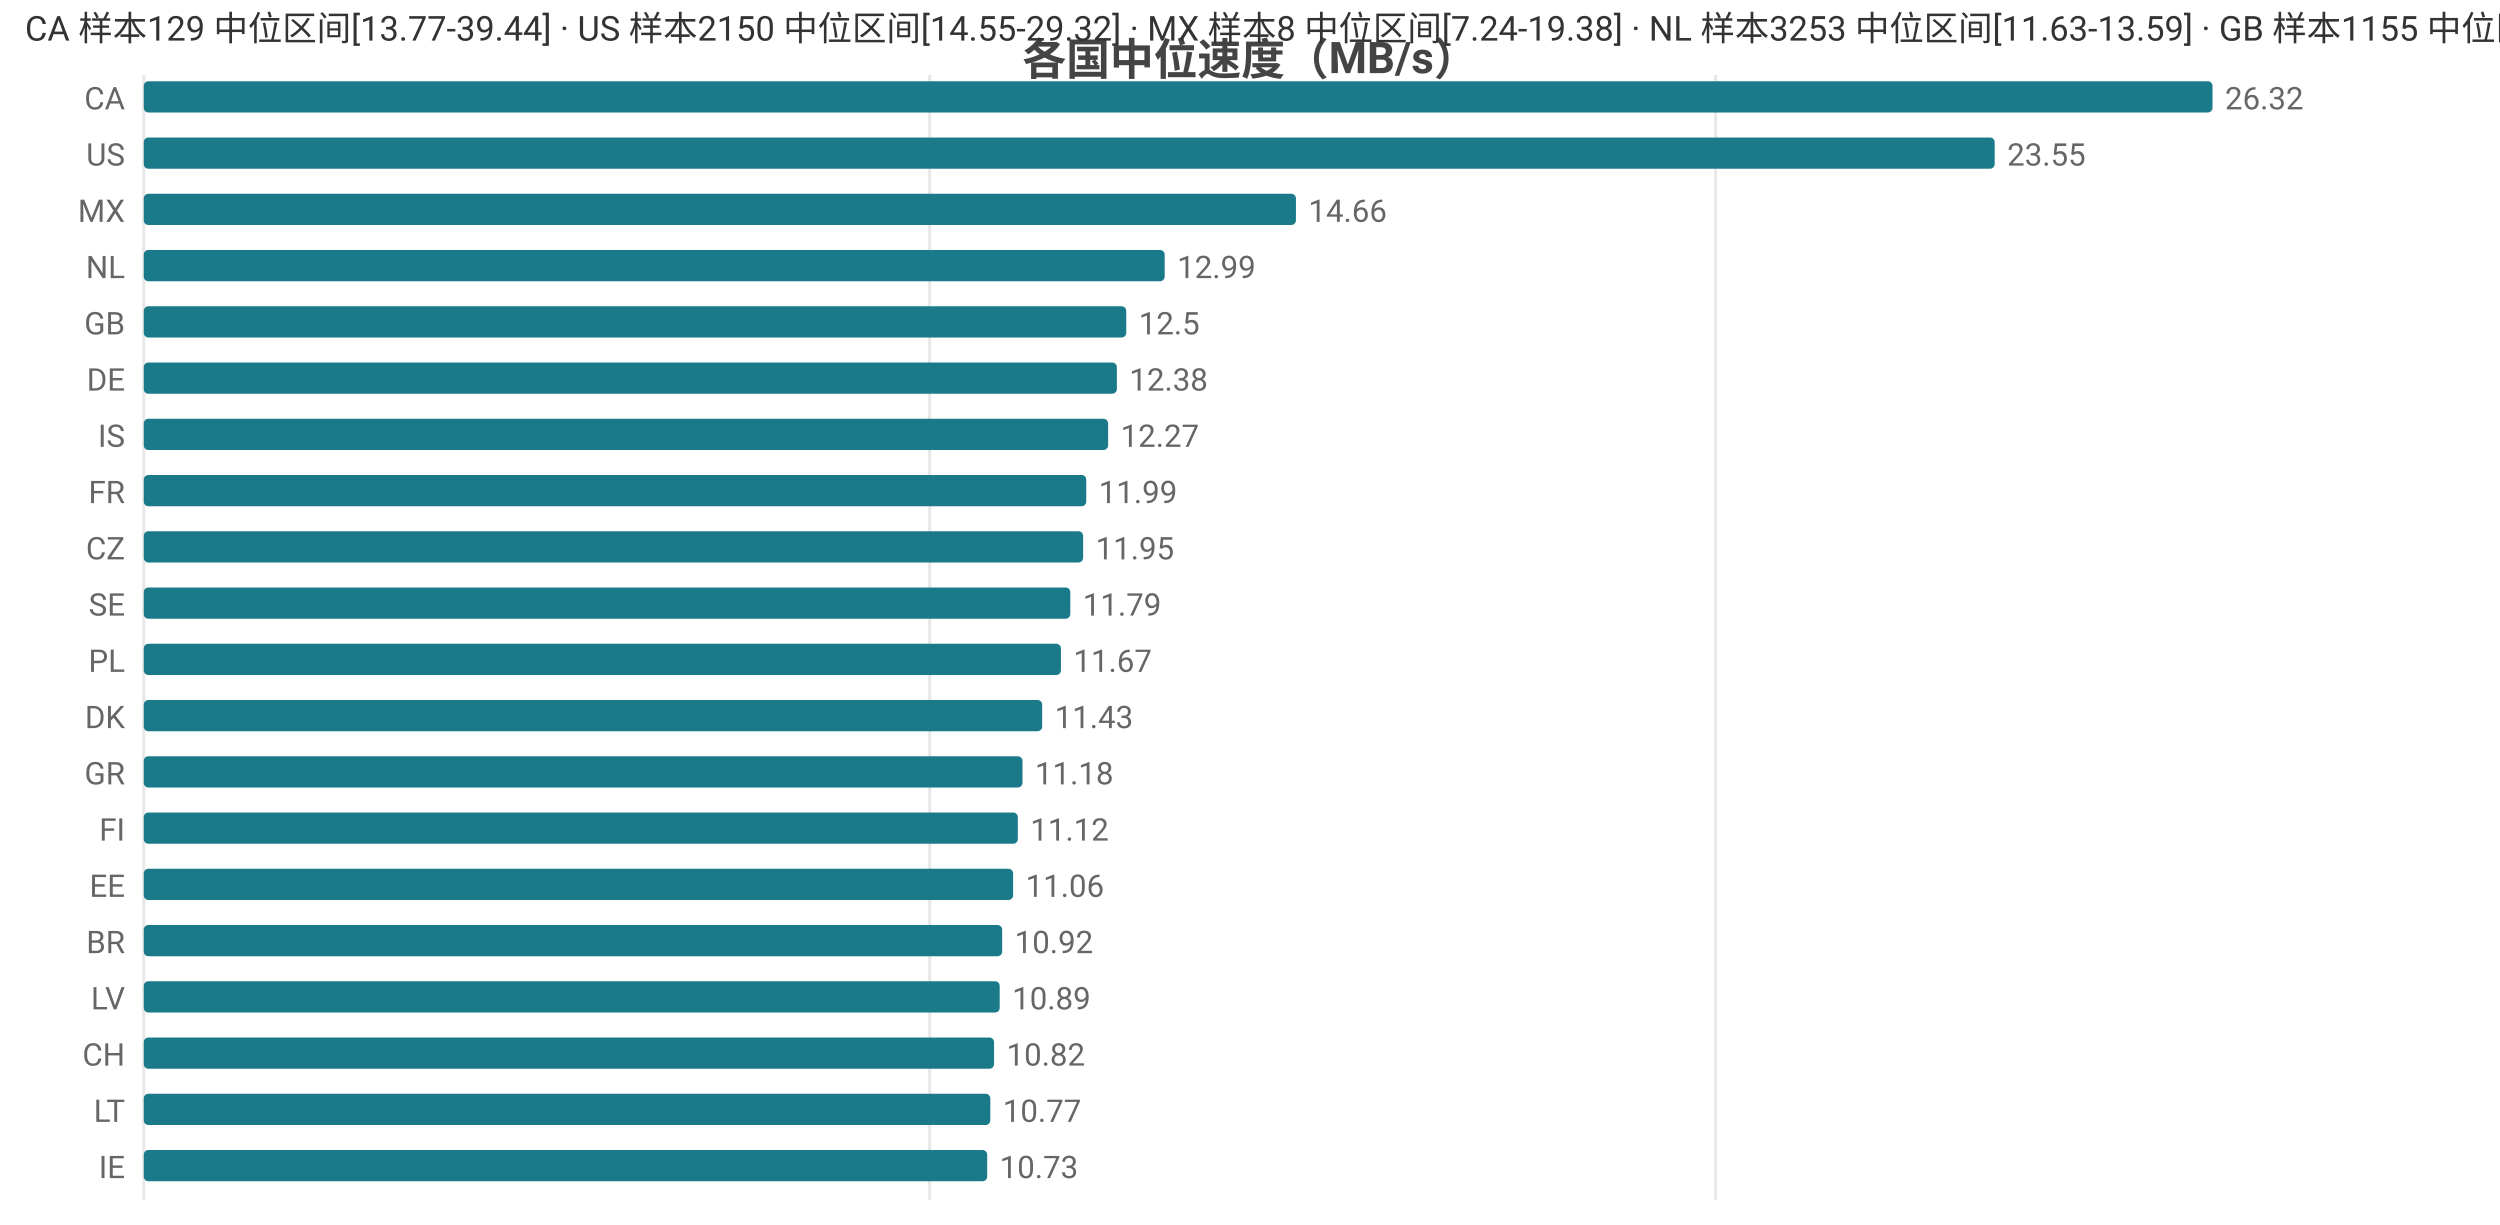
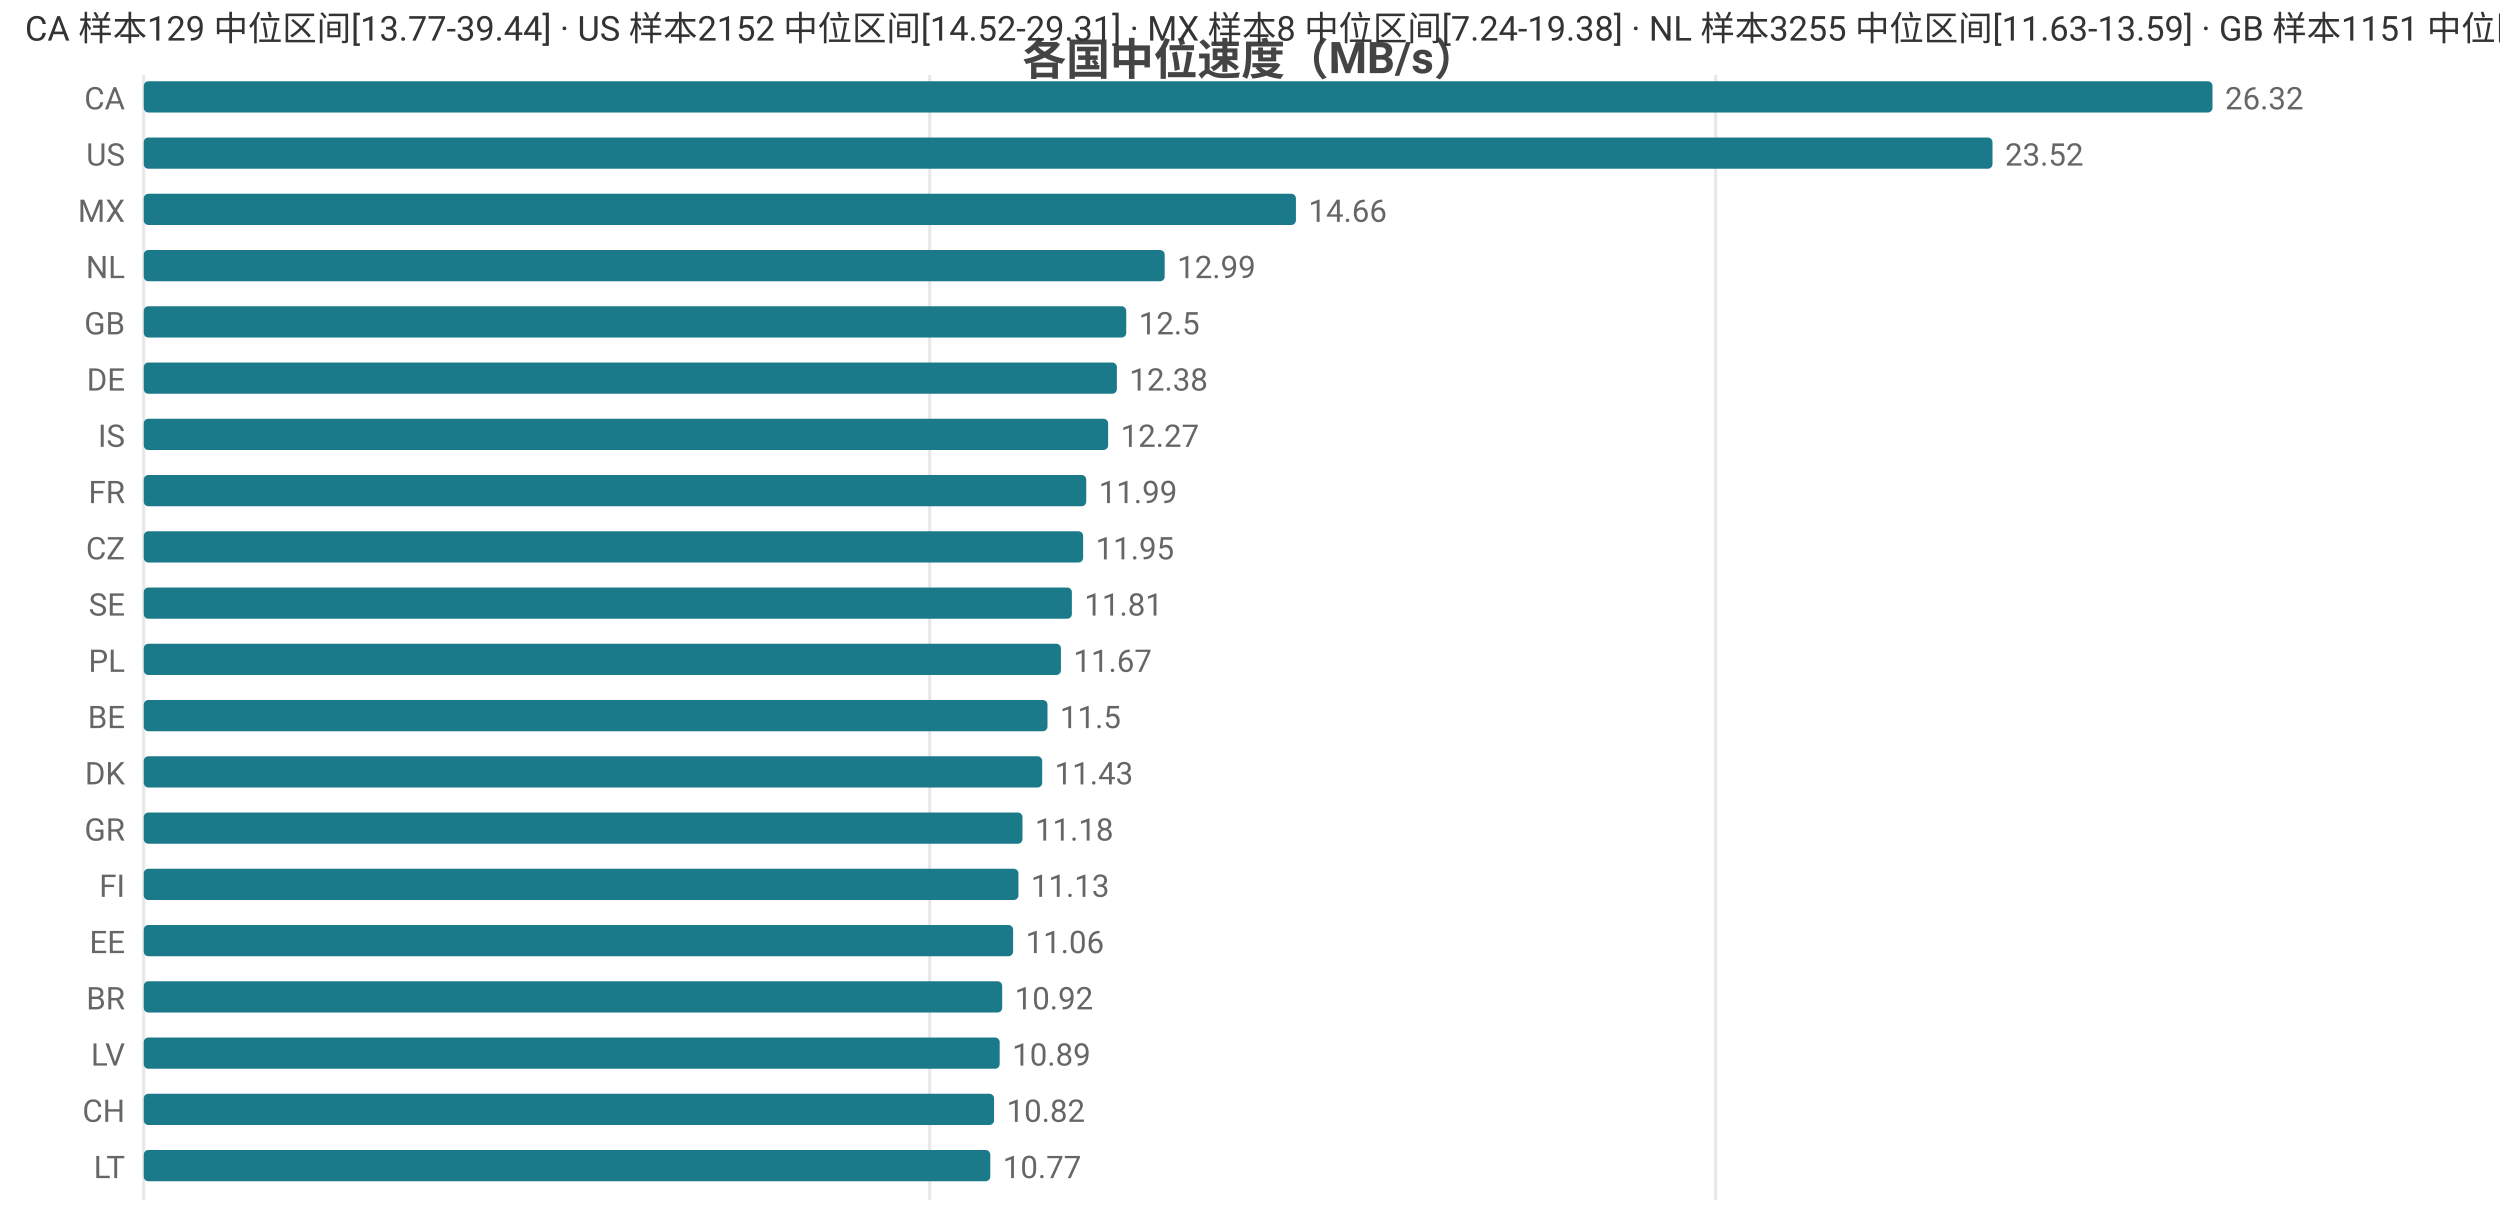
<svg xmlns="http://www.w3.org/2000/svg" width="800" height="392" viewBox="0 0 800 392">
  <rect width="800" height="392" fill="#ffffff" />
  <style>text{font-family:system-ui,-apple-system,'Segoe UI',Roboto,'PingFang SC','Microsoft YaHei','Noto Sans CJK SC',sans-serif}.g{stroke:#e8e8e8;stroke-width:1}.a{stroke:#999;stroke-width:1}.t{font-size:10px;fill:#666}.m{font-size:10px;text-anchor:middle;fill:#666}.e{font-size:10px;text-anchor:end;fill:#666}.l{font-size:11px;fill:#333}.tt{font-size:14px;font-weight:600;text-anchor:middle;fill:#444}.em{font-size:13px;text-anchor:middle;fill:#999}</style>
  <text class="tt" x="400.0" y="24">各国中位速度（MB/s）</text>
  <line class="g" x1="46" y1="24" x2="46" y2="384" />
  <line class="g" x1="297.5" y1="24" x2="297.5" y2="384" />
  <line class="g" x1="549.0" y1="24" x2="549.0" y2="384" />
  <text class="e" x="40" y="35">CA</text>
  <rect x="46" y="26" width="662" height="10" fill="#1a7a8a" rx="1.5" />
  <text class="t" x="712" y="35">26.32</text>
  <text class="e" x="40" y="53">US</text>
-   <rect x="46" y="44" width="592.3" height="10" fill="#1a7a8a" rx="1.5" />
-   <text class="t" x="642.3" y="53">23.55</text>
+   <rect x="46" y="44" width="591.6" height="10" fill="#1a7a8a" rx="1.5" />
+   <text class="t" x="641.6" y="53">23.52</text>
  <text class="e" x="40" y="71">MX</text>
  <rect x="46" y="62" width="368.7" height="10" fill="#1a7a8a" rx="1.5" />
  <text class="t" x="418.7" y="71">14.66</text>
  <text class="e" x="40" y="89">NL</text>
  <rect x="46" y="80" width="326.7" height="10" fill="#1a7a8a" rx="1.5" />
  <text class="t" x="376.7" y="89">12.99</text>
  <text class="e" x="40" y="107">GB</text>
  <rect x="46" y="98" width="314.4" height="10" fill="#1a7a8a" rx="1.5" />
  <text class="t" x="364.4" y="107">12.5</text>
  <text class="e" x="40" y="125">DE</text>
  <rect x="46" y="116" width="311.4" height="10" fill="#1a7a8a" rx="1.5" />
  <text class="t" x="361.4" y="125">12.38</text>
  <text class="e" x="40" y="143">IS</text>
  <rect x="46" y="134" width="308.6" height="10" fill="#1a7a8a" rx="1.5" />
  <text class="t" x="358.6" y="143">12.27</text>
  <text class="e" x="40" y="161">FR</text>
  <rect x="46" y="152" width="301.6" height="10" fill="#1a7a8a" rx="1.5" />
  <text class="t" x="351.6" y="161">11.99</text>
  <text class="e" x="40" y="179">CZ</text>
  <rect x="46" y="170" width="300.6" height="10" fill="#1a7a8a" rx="1.5" />
  <text class="t" x="350.6" y="179">11.95</text>
  <text class="e" x="40" y="197">SE</text>
-   <rect x="46" y="188" width="296.5" height="10" fill="#1a7a8a" rx="1.5" />
-   <text class="t" x="346.5" y="197">11.79</text>
+   <rect x="46" y="188" width="297.0" height="10" fill="#1a7a8a" rx="1.5" />
+   <text class="t" x="347.0" y="197">11.81</text>
  <text class="e" x="40" y="215">PL</text>
  <rect x="46" y="206" width="293.5" height="10" fill="#1a7a8a" rx="1.5" />
  <text class="t" x="343.5" y="215">11.67</text>
-   <text class="e" x="40" y="233">DK</text>
-   <rect x="46" y="224" width="287.5" height="10" fill="#1a7a8a" rx="1.5" />
-   <text class="t" x="337.5" y="233">11.43</text>
-   <text class="e" x="40" y="251">GR</text>
-   <rect x="46" y="242" width="281.2" height="10" fill="#1a7a8a" rx="1.5" />
-   <text class="t" x="331.2" y="251">11.18</text>
-   <text class="e" x="40" y="269">FI</text>
-   <rect x="46" y="260" width="279.7" height="10" fill="#1a7a8a" rx="1.5" />
-   <text class="t" x="329.7" y="269">11.12</text>
-   <text class="e" x="40" y="287">EE</text>
-   <rect x="46" y="278" width="278.2" height="10" fill="#1a7a8a" rx="1.5" />
-   <text class="t" x="328.2" y="287">11.06</text>
-   <text class="e" x="40" y="305">BR</text>
-   <rect x="46" y="296" width="274.7" height="10" fill="#1a7a8a" rx="1.5" />
-   <text class="t" x="324.7" y="305">10.92</text>
-   <text class="e" x="40" y="323">LV</text>
-   <rect x="46" y="314" width="273.9" height="10" fill="#1a7a8a" rx="1.5" />
-   <text class="t" x="323.9" y="323">10.89</text>
-   <text class="e" x="40" y="341">CH</text>
-   <rect x="46" y="332" width="272.1" height="10" fill="#1a7a8a" rx="1.5" />
-   <text class="t" x="322.1" y="341">10.82</text>
-   <text class="e" x="40" y="359">LT</text>
-   <rect x="46" y="350" width="270.9" height="10" fill="#1a7a8a" rx="1.5" />
-   <text class="t" x="320.9" y="359">10.77</text>
-   <text class="e" x="40" y="377">IE</text>
-   <rect x="46" y="368" width="269.9" height="10" fill="#1a7a8a" rx="1.5" />
-   <text class="t" x="319.9" y="377">10.73</text>
-   <text class="l" x="8" y="13">CA 样本129 中位区间[13.77-39.44] · US 样本2150 中位区间[14.55-29.32] · MX 样本8 中位区间[7.24-19.38] · NL 样本3253 中位区间[11.63-13.59] · GB 样本1155 中位区间[11.53-13.41]</text>
+   <text class="e" x="40" y="233">BE</text>
+   <rect x="46" y="224" width="289.2" height="10" fill="#1a7a8a" rx="1.5" />
+   <text class="t" x="339.2" y="233">11.5</text>
+   <text class="e" x="40" y="251">DK</text>
+   <rect x="46" y="242" width="287.5" height="10" fill="#1a7a8a" rx="1.5" />
+   <text class="t" x="337.5" y="251">11.43</text>
+   <text class="e" x="40" y="269">GR</text>
+   <rect x="46" y="260" width="281.2" height="10" fill="#1a7a8a" rx="1.5" />
+   <text class="t" x="331.2" y="269">11.18</text>
+   <text class="e" x="40" y="287">FI</text>
+   <rect x="46" y="278" width="279.9" height="10" fill="#1a7a8a" rx="1.5" />
+   <text class="t" x="329.9" y="287">11.13</text>
+   <text class="e" x="40" y="305">EE</text>
+   <rect x="46" y="296" width="278.2" height="10" fill="#1a7a8a" rx="1.5" />
+   <text class="t" x="328.2" y="305">11.06</text>
+   <text class="e" x="40" y="323">BR</text>
+   <rect x="46" y="314" width="274.7" height="10" fill="#1a7a8a" rx="1.5" />
+   <text class="t" x="324.7" y="323">10.92</text>
+   <text class="e" x="40" y="341">LV</text>
+   <rect x="46" y="332" width="273.9" height="10" fill="#1a7a8a" rx="1.5" />
+   <text class="t" x="323.9" y="341">10.89</text>
+   <text class="e" x="40" y="359">CH</text>
+   <rect x="46" y="350" width="272.1" height="10" fill="#1a7a8a" rx="1.5" />
+   <text class="t" x="322.1" y="359">10.82</text>
+   <text class="e" x="40" y="377">LT</text>
+   <rect x="46" y="368" width="270.9" height="10" fill="#1a7a8a" rx="1.5" />
+   <text class="t" x="320.9" y="377">10.77</text>
+   <text class="l" x="8" y="13">CA 样本129 中位区间[13.77-39.44] · US 样本2152 中位区间[14.52-29.31] · MX 样本8 中位区间[7.24-19.38] · NL 样本3255 中位区间[11.63-13.59] · GB 样本1151 中位区间[11.52-13.41]</text>
</svg>
